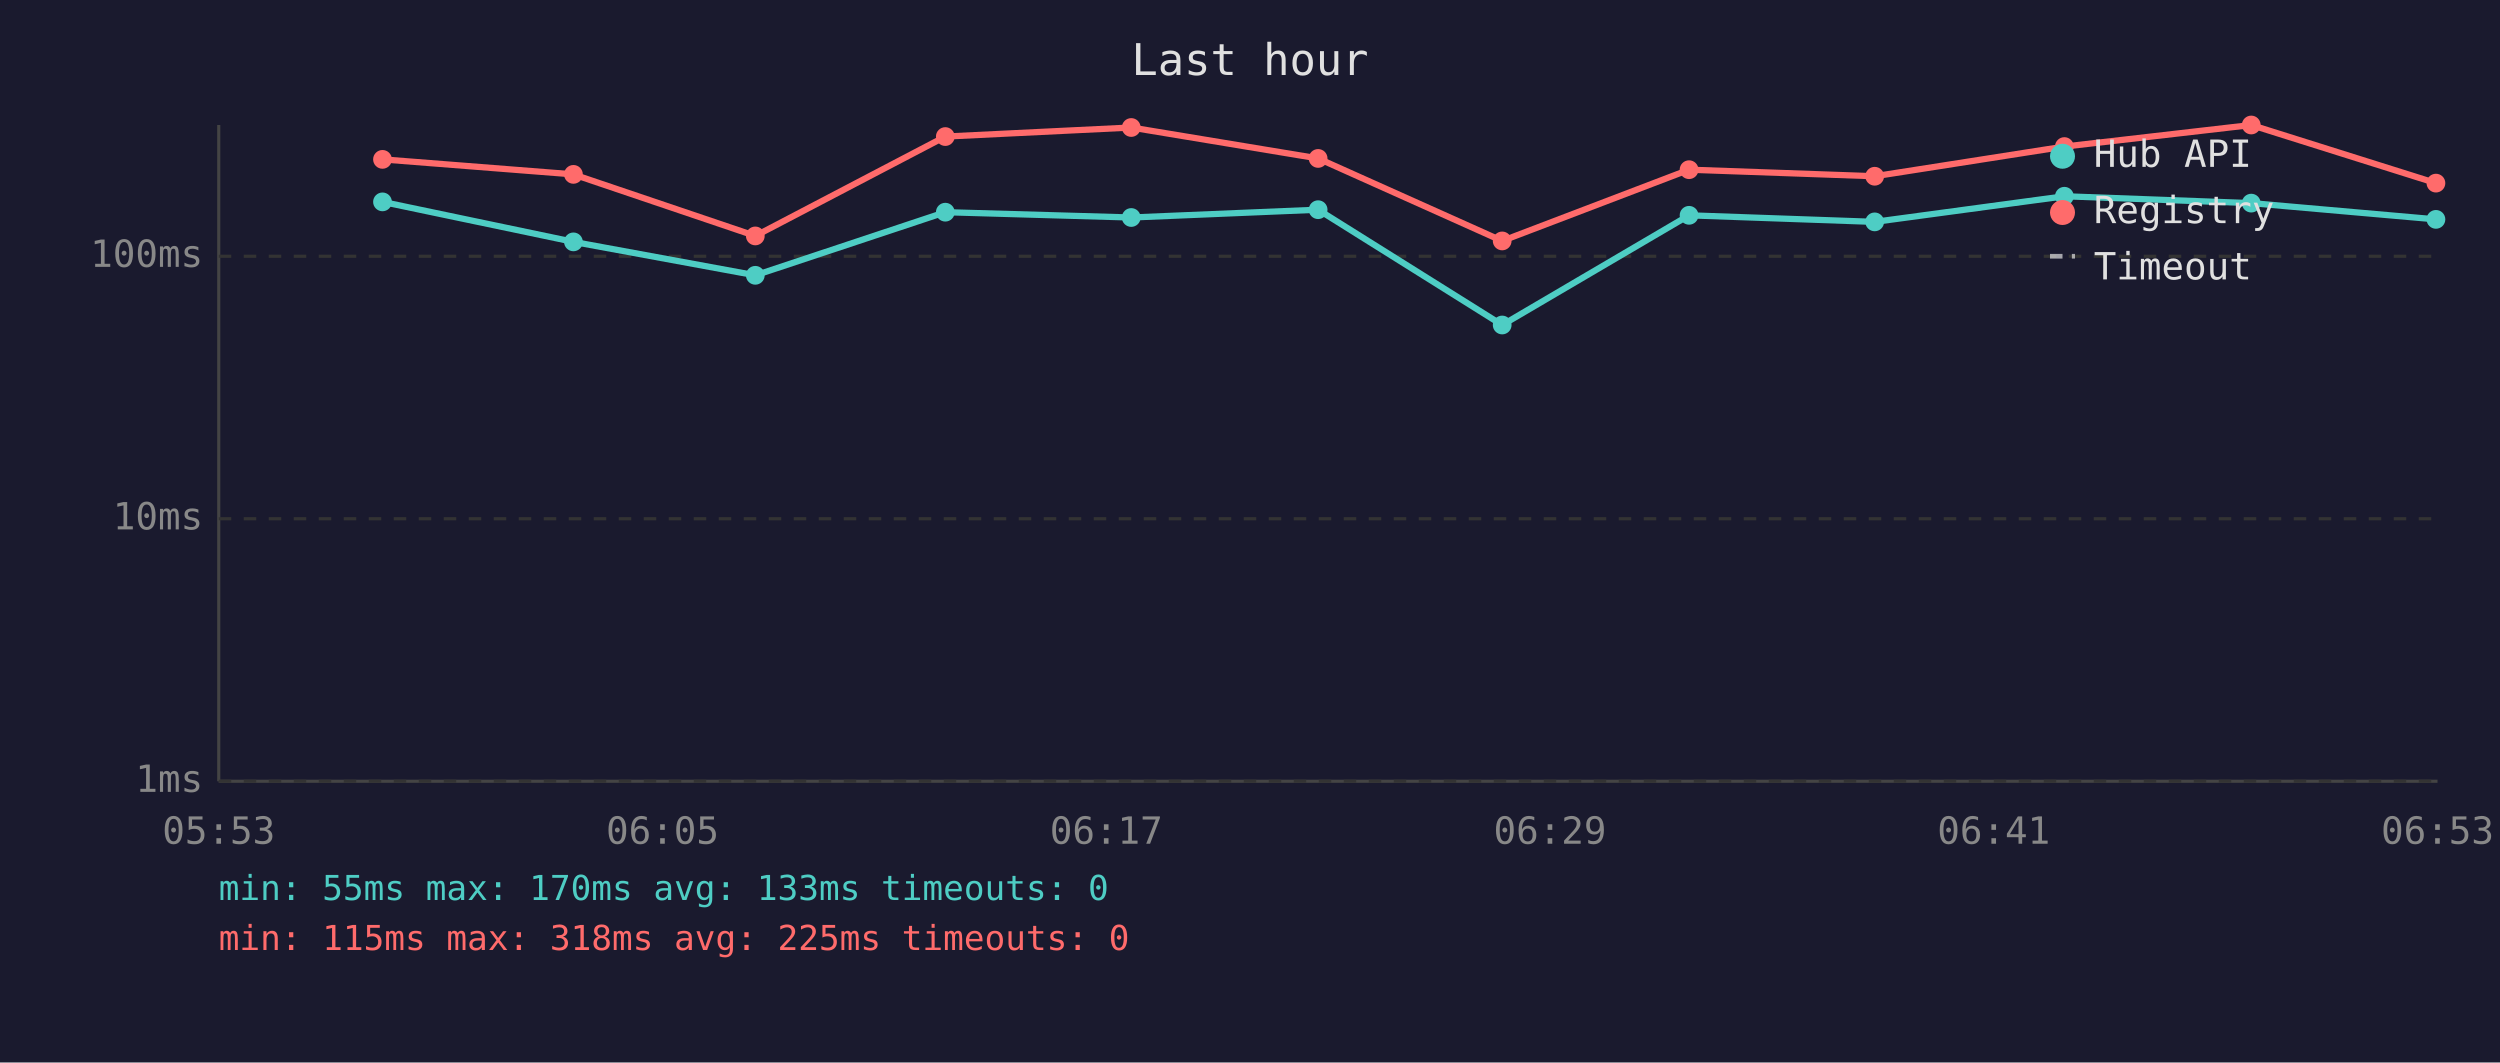
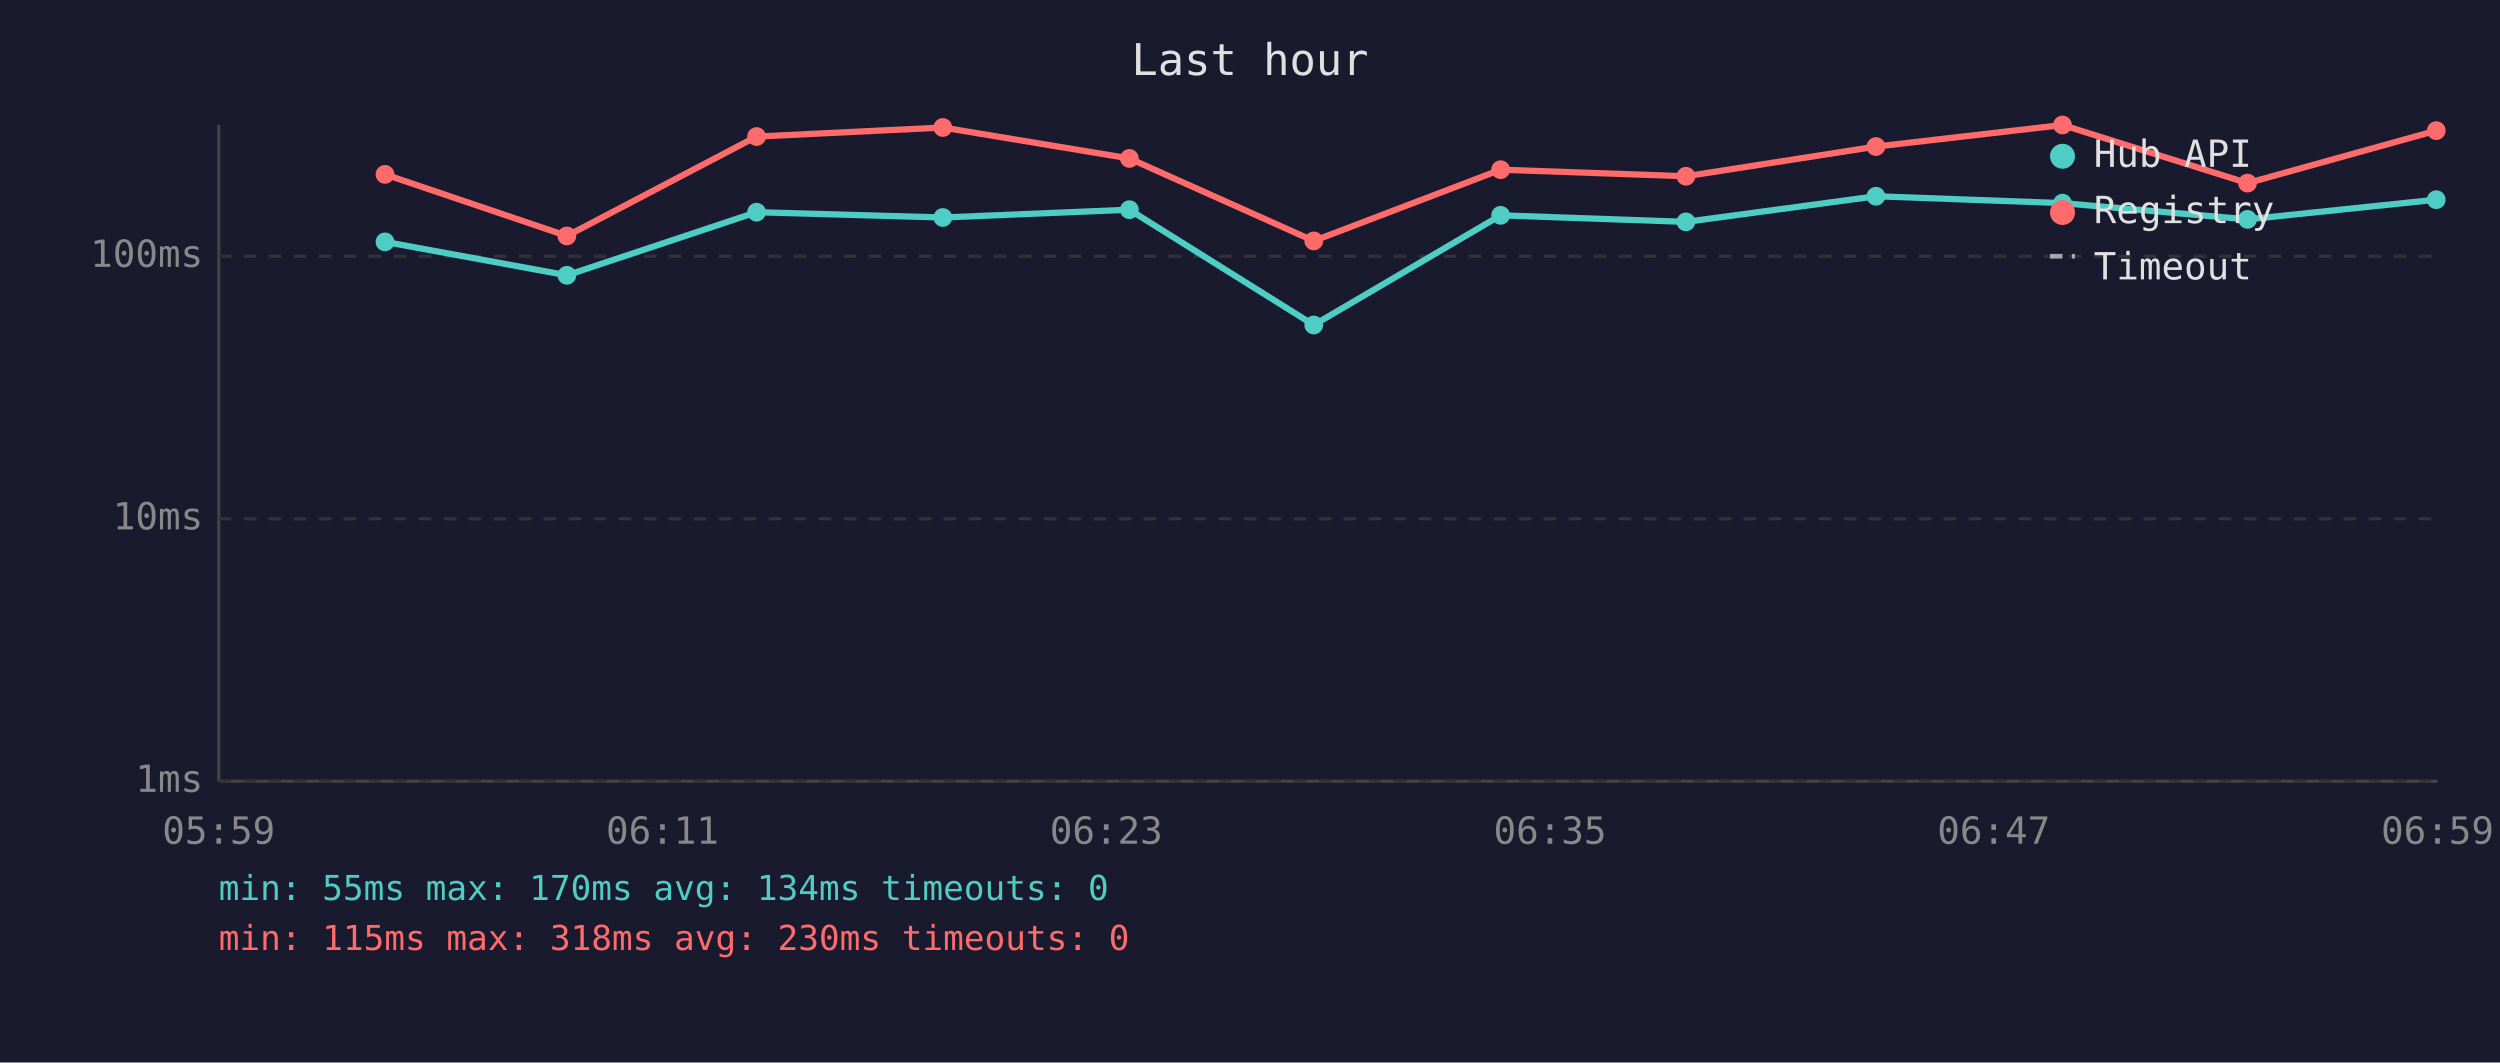
<svg xmlns="http://www.w3.org/2000/svg" viewBox="0 0 800 340" font-family="monospace" font-size="12">
  <rect width="800" height="340" fill="#1a1a2e" />
  <text x="400" y="24" fill="#e0e0e0" font-size="14" text-anchor="middle">Last hour</text>
  <line x1="70" y1="40" x2="70" y2="250" stroke="#444" stroke-width="1" />
  <line x1="70" y1="250" x2="780" y2="250" stroke="#444" stroke-width="1" />
  <line x1="70" y1="250" x2="780" y2="250" stroke="#333" stroke-width="1" stroke-dasharray="4" />
  <text x="65" y="250" fill="#888" text-anchor="end" dominant-baseline="middle">1ms</text>
  <line x1="70" y1="166" x2="780" y2="166" stroke="#333" stroke-width="1" stroke-dasharray="4" />
  <text x="65" y="166" fill="#888" text-anchor="end" dominant-baseline="middle">10ms</text>
  <line x1="70" y1="82" x2="780" y2="82" stroke="#333" stroke-width="1" stroke-dasharray="4" />
  <text x="65" y="82" fill="#888" text-anchor="end" dominant-baseline="middle">100ms</text>
-   <text x="70" y="270" fill="#888" text-anchor="middle">05:53</text>
-   <text x="212" y="270" fill="#888" text-anchor="middle">06:05</text>
-   <text x="354" y="270" fill="#888" text-anchor="middle">06:17</text>
-   <text x="496" y="270" fill="#888" text-anchor="middle">06:29</text>
-   <text x="638" y="270" fill="#888" text-anchor="middle">06:41</text>
-   <text x="780" y="270" fill="#888" text-anchor="middle">06:53</text>
-   <polyline points="122.4,64.6 183.5,77.4 241.7,88.1 302.5,67.9 362.0,69.6 421.8,67.1 480.7,104.0 540.5,68.9 599.9,71.0 660.6,62.8 720.4,65.0 779.5,70.2" fill="none" stroke="#4ecdc4" stroke-width="2" opacity="1" />
-   <circle cx="122.4" cy="64.6" r="3" fill="#4ecdc4" />
-   <circle cx="183.5" cy="77.4" r="3" fill="#4ecdc4" />
-   <circle cx="241.7" cy="88.1" r="3" fill="#4ecdc4" />
-   <circle cx="302.5" cy="67.9" r="3" fill="#4ecdc4" />
-   <circle cx="362.0" cy="69.6" r="3" fill="#4ecdc4" />
-   <circle cx="421.8" cy="67.1" r="3" fill="#4ecdc4" />
-   <circle cx="480.7" cy="104.0" r="3" fill="#4ecdc4" />
-   <circle cx="540.5" cy="68.9" r="3" fill="#4ecdc4" />
-   <circle cx="599.9" cy="71.0" r="3" fill="#4ecdc4" />
-   <circle cx="660.6" cy="62.8" r="3" fill="#4ecdc4" />
-   <circle cx="720.4" cy="65.0" r="3" fill="#4ecdc4" />
-   <circle cx="779.5" cy="70.2" r="3" fill="#4ecdc4" />
-   <polyline points="122.4,51.0 183.5,55.8 241.7,75.5 302.5,43.7 362.0,40.8 421.8,50.7 480.7,77.1 540.5,54.3 599.9,56.4 660.6,46.9 720.4,40.0 779.5,58.6" fill="none" stroke="#ff6b6b" stroke-width="2" opacity="1" />
-   <circle cx="122.4" cy="51.0" r="3" fill="#ff6b6b" />
-   <circle cx="183.5" cy="55.8" r="3" fill="#ff6b6b" />
-   <circle cx="241.7" cy="75.5" r="3" fill="#ff6b6b" />
-   <circle cx="302.5" cy="43.7" r="3" fill="#ff6b6b" />
-   <circle cx="362.0" cy="40.8" r="3" fill="#ff6b6b" />
-   <circle cx="421.8" cy="50.7" r="3" fill="#ff6b6b" />
-   <circle cx="480.7" cy="77.1" r="3" fill="#ff6b6b" />
-   <circle cx="540.5" cy="54.3" r="3" fill="#ff6b6b" />
-   <circle cx="599.9" cy="56.4" r="3" fill="#ff6b6b" />
-   <circle cx="660.6" cy="46.9" r="3" fill="#ff6b6b" />
-   <circle cx="720.4" cy="40.0" r="3" fill="#ff6b6b" />
-   <circle cx="779.5" cy="58.6" r="3" fill="#ff6b6b" />
+   <text x="70" y="270" fill="#888" text-anchor="middle">05:59</text>
+   <text x="212" y="270" fill="#888" text-anchor="middle">06:11</text>
+   <text x="354" y="270" fill="#888" text-anchor="middle">06:23</text>
+   <text x="496" y="270" fill="#888" text-anchor="middle">06:35</text>
+   <text x="638" y="270" fill="#888" text-anchor="middle">06:47</text>
+   <text x="780" y="270" fill="#888" text-anchor="middle">06:59</text>
+   <polyline points="123.2,77.4 181.4,88.1 242.1,67.9 301.7,69.6 361.4,67.1 420.4,104.0 480.2,68.9 539.5,71.0 600.3,62.8 660.0,65.0 719.2,70.2 779.6,63.9" fill="none" stroke="#4ecdc4" stroke-width="2" opacity="1" />
+   <circle cx="123.2" cy="77.4" r="3" fill="#4ecdc4" />
+   <circle cx="181.4" cy="88.1" r="3" fill="#4ecdc4" />
+   <circle cx="242.1" cy="67.9" r="3" fill="#4ecdc4" />
+   <circle cx="301.7" cy="69.6" r="3" fill="#4ecdc4" />
+   <circle cx="361.4" cy="67.1" r="3" fill="#4ecdc4" />
+   <circle cx="420.4" cy="104.0" r="3" fill="#4ecdc4" />
+   <circle cx="480.2" cy="68.9" r="3" fill="#4ecdc4" />
+   <circle cx="539.5" cy="71.0" r="3" fill="#4ecdc4" />
+   <circle cx="600.3" cy="62.8" r="3" fill="#4ecdc4" />
+   <circle cx="660.0" cy="65.0" r="3" fill="#4ecdc4" />
+   <circle cx="719.2" cy="70.2" r="3" fill="#4ecdc4" />
+   <circle cx="779.6" cy="63.9" r="3" fill="#4ecdc4" />
+   <polyline points="123.2,55.8 181.4,75.5 242.1,43.7 301.7,40.8 361.4,50.7 420.4,77.1 480.2,54.3 539.5,56.4 600.3,46.9 660.0,40.0 719.2,58.6 779.6,41.8" fill="none" stroke="#ff6b6b" stroke-width="2" opacity="1" />
+   <circle cx="123.2" cy="55.8" r="3" fill="#ff6b6b" />
+   <circle cx="181.4" cy="75.5" r="3" fill="#ff6b6b" />
+   <circle cx="242.1" cy="43.7" r="3" fill="#ff6b6b" />
+   <circle cx="301.7" cy="40.8" r="3" fill="#ff6b6b" />
+   <circle cx="361.4" cy="50.7" r="3" fill="#ff6b6b" />
+   <circle cx="420.4" cy="77.1" r="3" fill="#ff6b6b" />
+   <circle cx="480.2" cy="54.3" r="3" fill="#ff6b6b" />
+   <circle cx="539.5" cy="56.4" r="3" fill="#ff6b6b" />
+   <circle cx="600.3" cy="46.9" r="3" fill="#ff6b6b" />
+   <circle cx="660.0" cy="40.0" r="3" fill="#ff6b6b" />
+   <circle cx="719.2" cy="58.6" r="3" fill="#ff6b6b" />
+   <circle cx="779.6" cy="41.8" r="3" fill="#ff6b6b" />
  <circle cx="660" cy="50" r="4" fill="#4ecdc4" />
  <text x="670" y="50" fill="#e0e0e0" dominant-baseline="middle">Hub API</text>
  <circle cx="660" cy="68" r="4" fill="#ff6b6b" />
  <text x="670" y="68" fill="#e0e0e0" dominant-baseline="middle">Registry</text>
  <line x1="656" y1="82" x2="664" y2="82" stroke="#e0e0e0" stroke-width="1.5" stroke-dasharray="4,3" opacity="0.7" />
  <text x="670" y="86" fill="#e0e0e0" dominant-baseline="middle">Timeout</text>
-   <text x="70" y="288" fill="#4ecdc4" font-size="11">min: 55ms  max: 170ms  avg: 133ms  timeouts: 0</text>
-   <text x="70" y="304" fill="#ff6b6b" font-size="11">min: 115ms  max: 318ms  avg: 225ms  timeouts: 0</text>
+   <text x="70" y="288" fill="#4ecdc4" font-size="11">min: 55ms  max: 170ms  avg: 134ms  timeouts: 0</text>
+   <text x="70" y="304" fill="#ff6b6b" font-size="11">min: 115ms  max: 318ms  avg: 230ms  timeouts: 0</text>
</svg>
